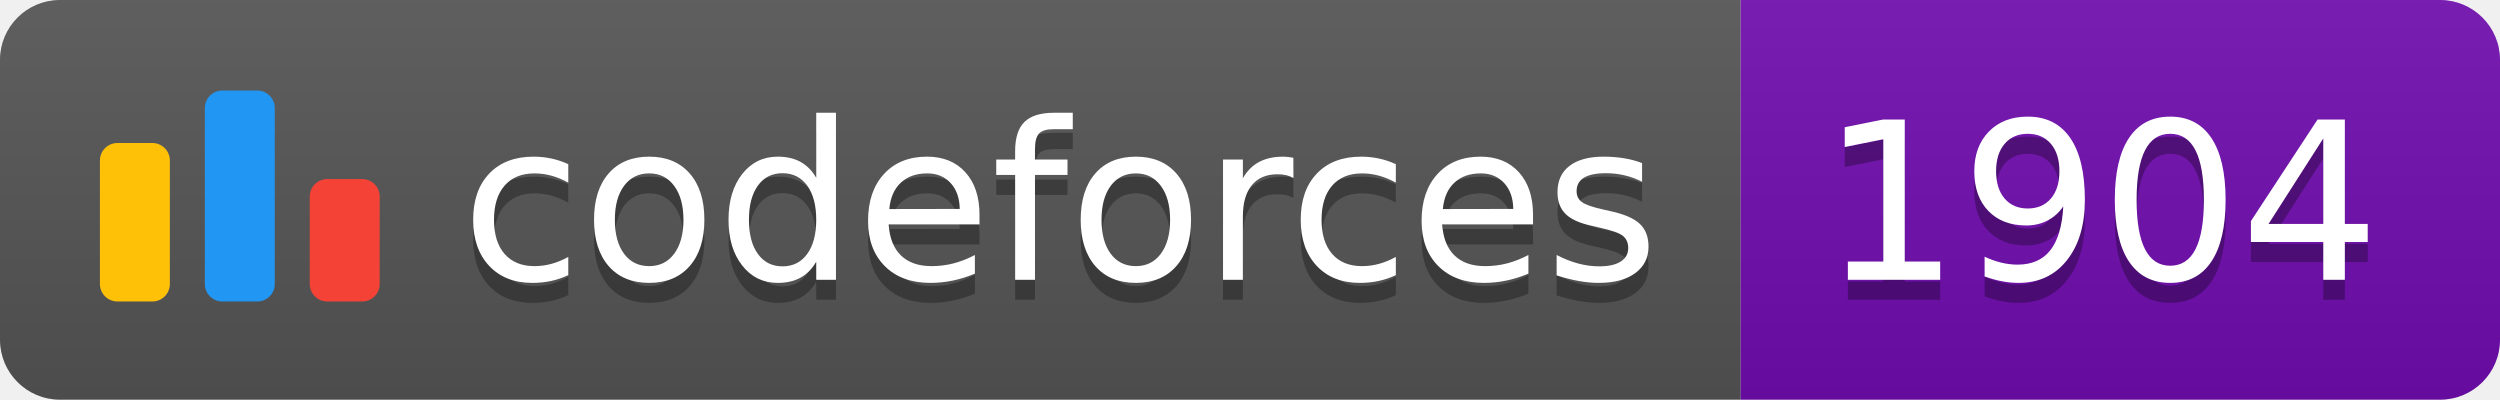
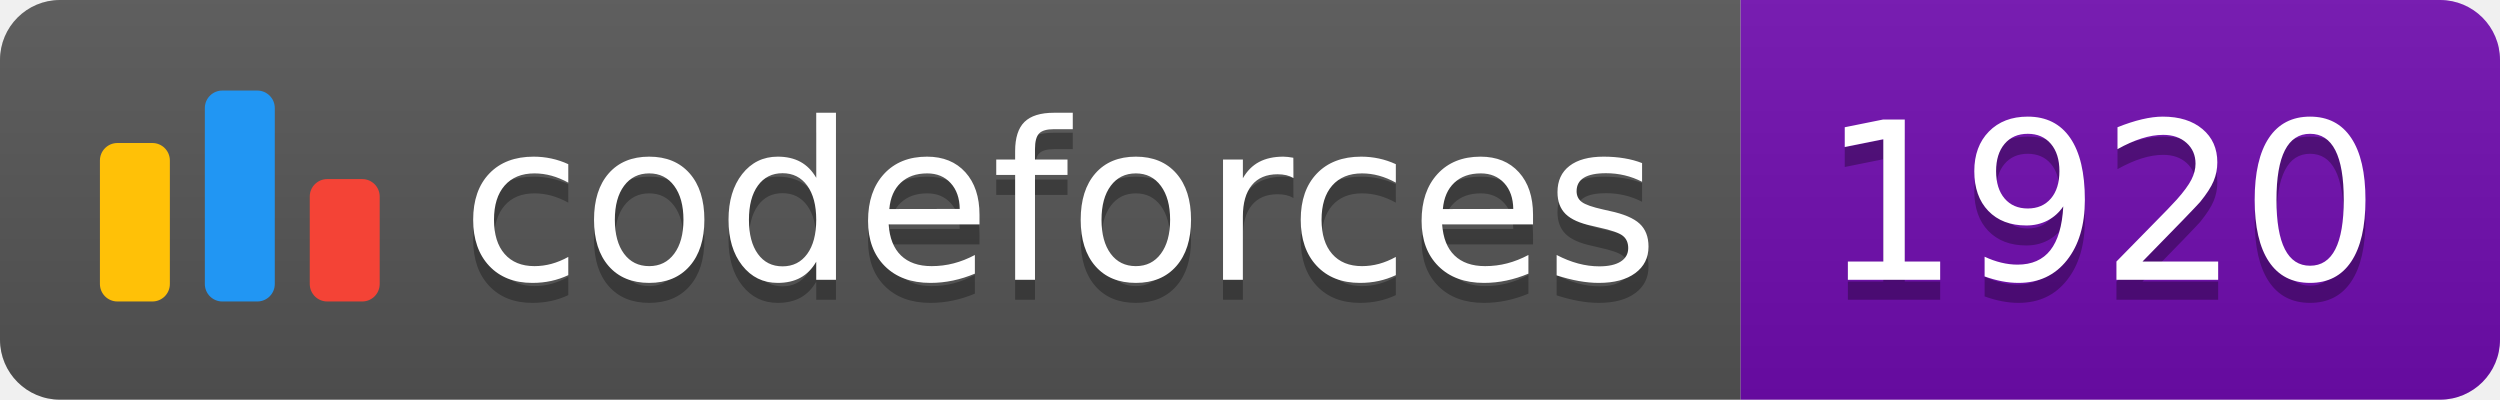
<svg xmlns="http://www.w3.org/2000/svg" width="125.1" height="20">
  <linearGradient id="smooth" x2="0" y2="100%">
    <stop offset="0" stop-color="#bbb" stop-opacity=".1" />
    <stop offset="1" stop-opacity=".1" />
  </linearGradient>
  <clipPath id="round">
    <rect width="125.1" height="20" rx="3" fill="#fff" />
  </clipPath>
  <g clip-path="url(#round)">
    <rect width="87.1" height="20" fill="#555" />
    <rect x="87.1" width="38.0" height="20" fill="#700CB0" />
    <rect width="125.1" height="20" fill="url(#smooth)" />
  </g>
  <g fill="#fff" text-anchor="middle" font-family="DejaVu Sans,Verdana,Geneva,sans-serif" font-size="110">
    <svg x="5" y="3" class="logo" width="14" height="14" viewBox="0 0 32 25" fill="none">
      <rect y="6" width="8" height="18.125" rx="2" fill="#FFC107" />
      <rect x="24" y="10.125" width="8" height="14" rx="2" fill="#F44336" />
      <rect x="12" width="8" height="24.125" rx="2" fill="#2196F3" />
    </svg>
    <text x="530.5" y="150" fill="#010101" fill-opacity=".3" transform="scale(0.1)" textLength="601.0" lengthAdjust="spacing">codeforces
        </text>
    <text x="530.5" y="140" transform="scale(0.1)" textLength="601.0" lengthAdjust="spacing">codeforces</text>
-     <text x="1051.0" y="150" fill="#010101" fill-opacity=".3" transform="scale(0.1)" textLength="280.0" lengthAdjust="spacing">1904
+     <text x="1051.0" y="150" fill="#010101" fill-opacity=".3" transform="scale(0.1)" textLength="280.0" lengthAdjust="spacing">1920
        </text>
-     <text x="1051.0" y="140" transform="scale(0.1)" textLength="280.0" lengthAdjust="spacing">1904</text>
+     <text x="1051.0" y="140" transform="scale(0.1)" textLength="280.0" lengthAdjust="spacing">1920</text>
  </g>
</svg>
